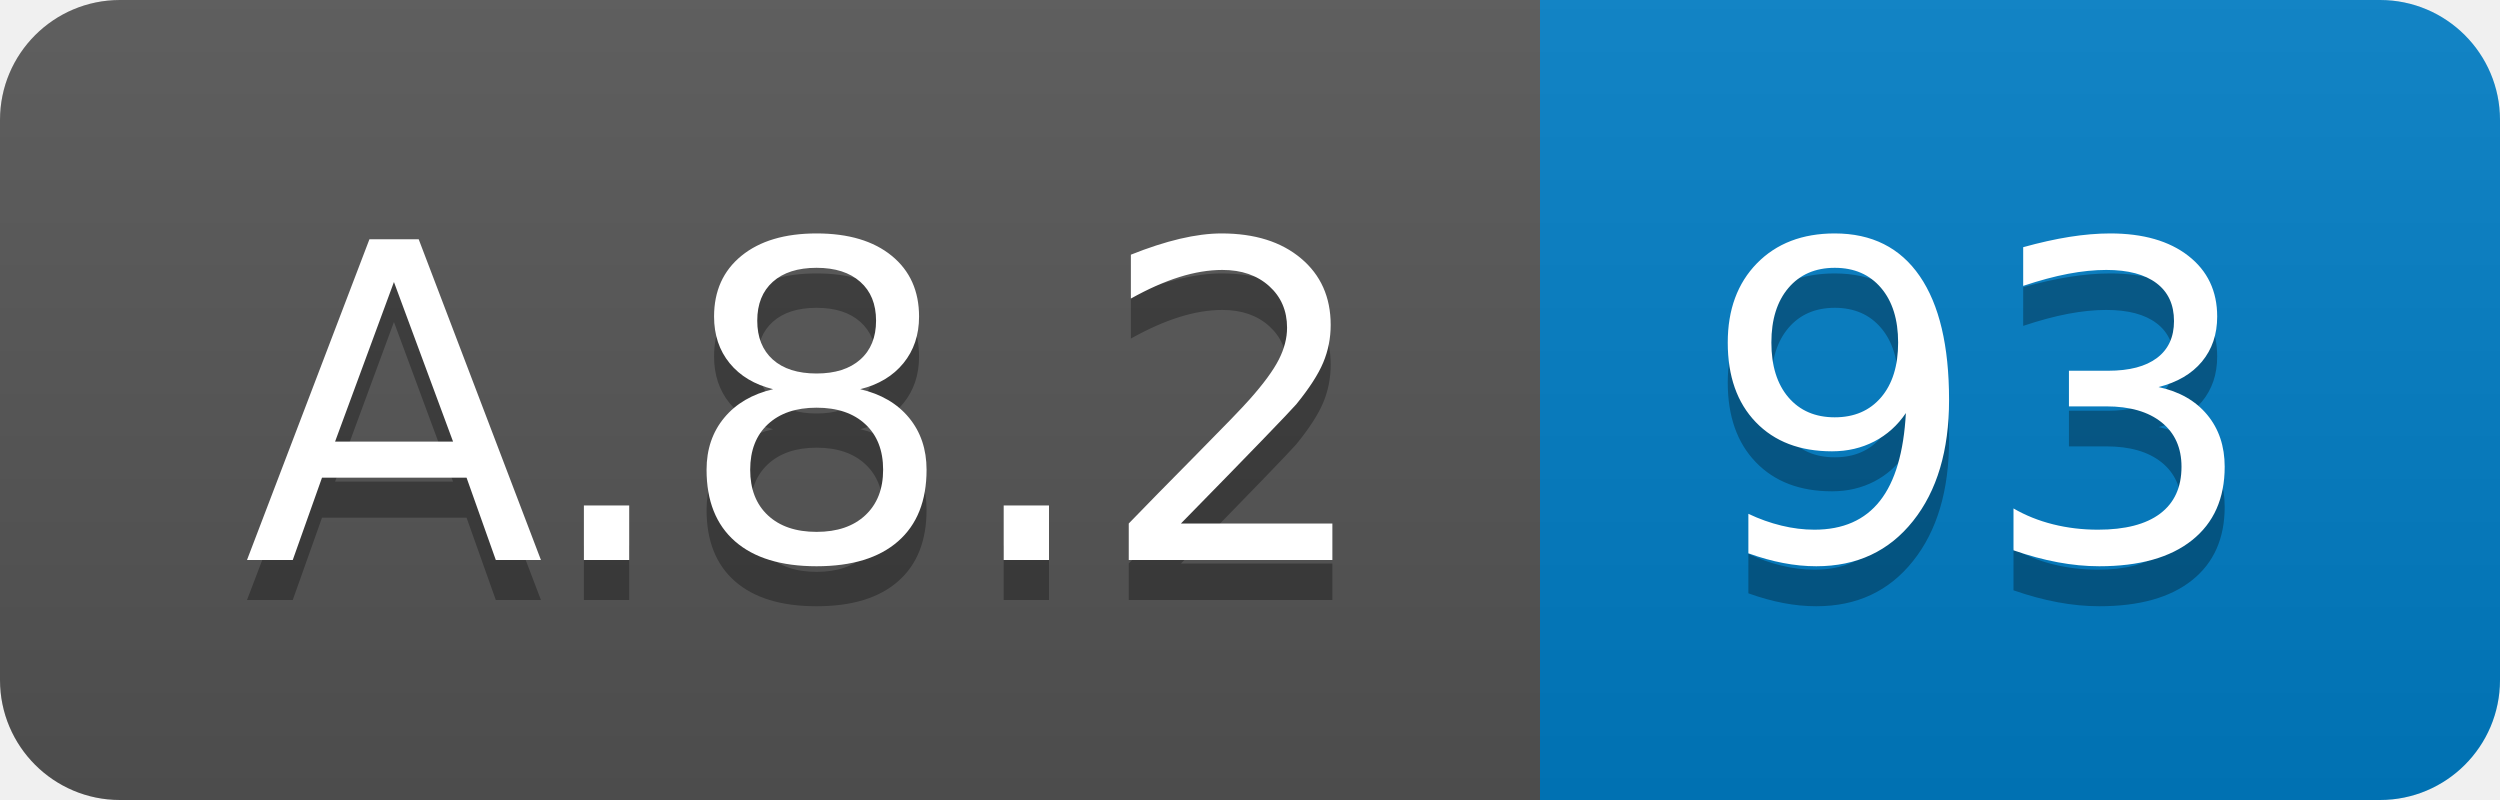
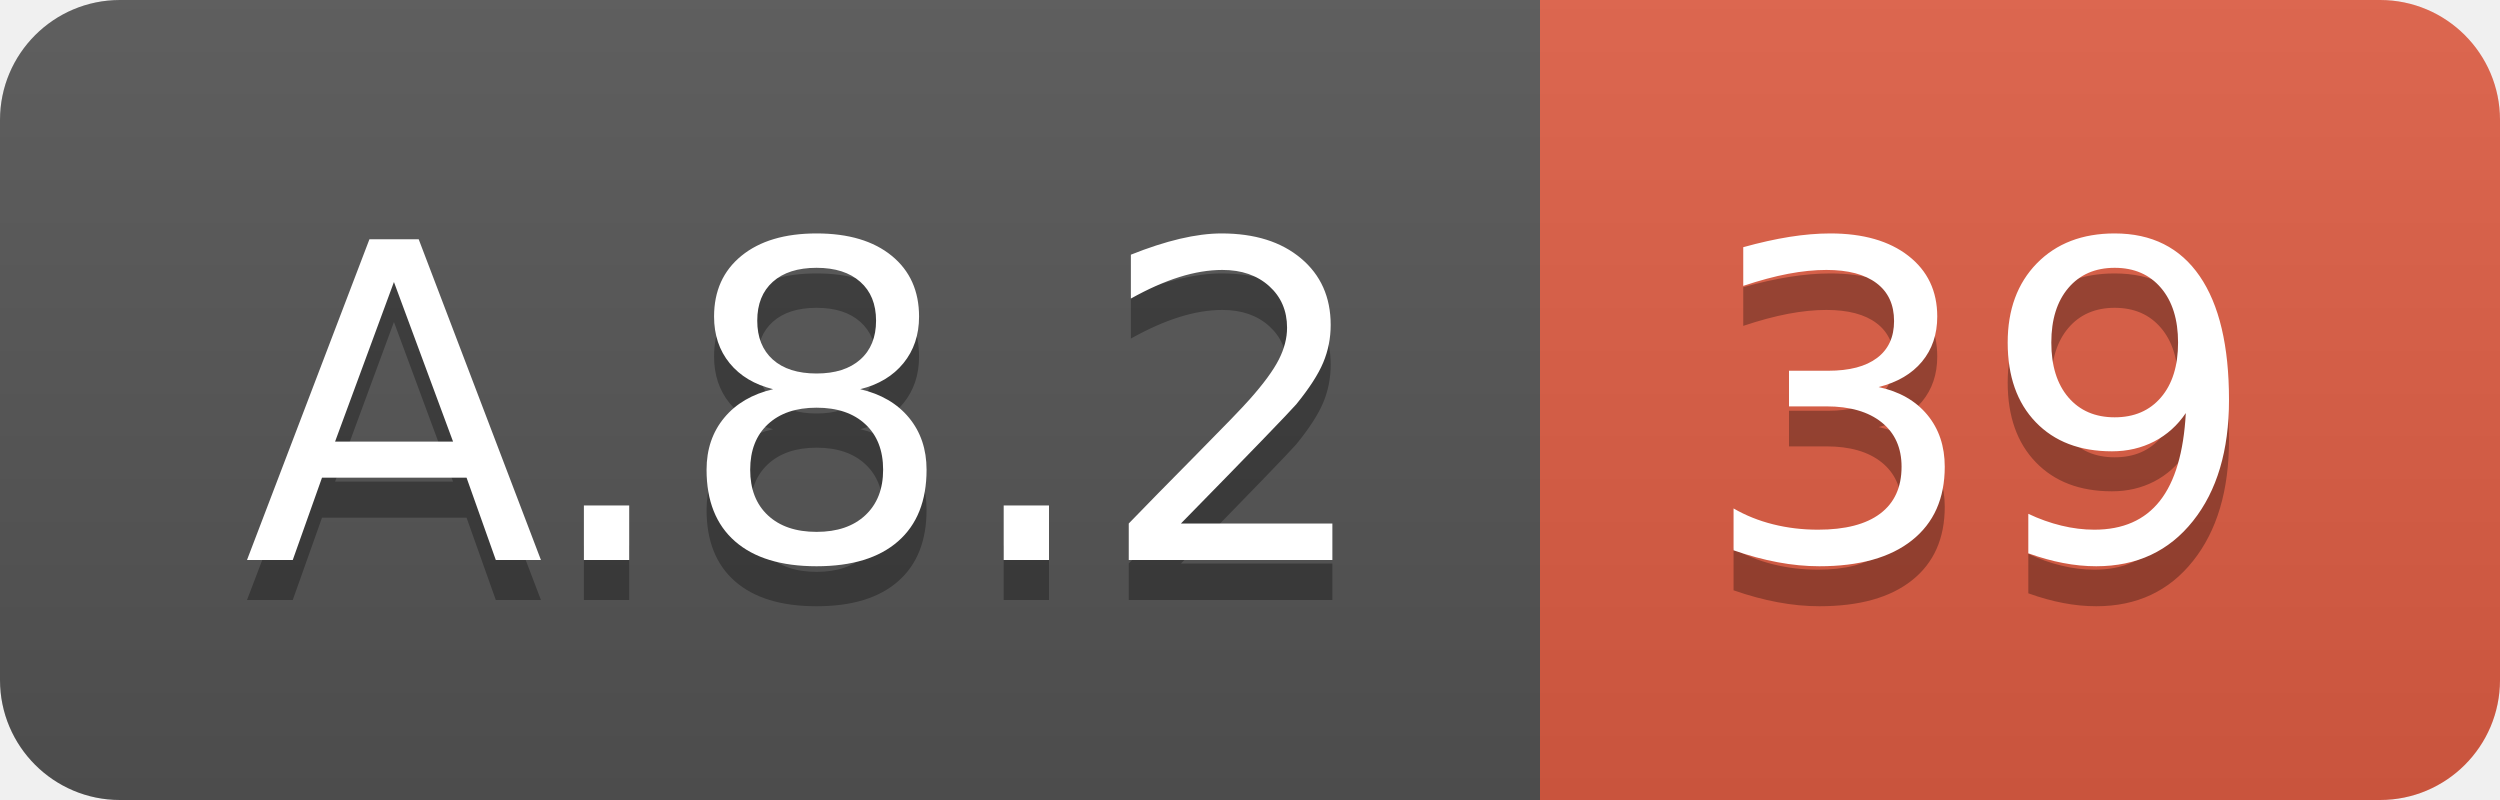
<svg xmlns="http://www.w3.org/2000/svg" width="62.5" height="20">
  <linearGradient id="smooth" x2="0" y2="100%">
    <stop offset="0" stop-color="#bbb" stop-opacity=".1" />
    <stop offset="1" stop-opacity=".1" />
  </linearGradient>
  <clipPath id="round">
    <rect width="62.5" height="20" rx="3" fill="#fff" />
  </clipPath>
  <g clip-path="url(#round)">
    <rect width="38.5" height="20" fill="#555" />
-     <rect x="38.5" width="24.0" height="20" fill="#007ec6" />
+     <rect x="38.5" width="24.0" height="20" fill="#e05d44" />
    <rect width="62.5" height="20" fill="url(#smooth)" />
  </g>
  <g fill="#fff" text-anchor="middle" font-family="DejaVu Sans,Verdana,Geneva,sans-serif" font-size="110">
    <text x="202.5" y="150" fill="#010101" fill-opacity=".3" transform="scale(0.1)" textLength="285.0" lengthAdjust="spacing">A.8.2</text>
    <text x="202.5" y="140" transform="scale(0.1)" textLength="285.0" lengthAdjust="spacing">A.8.2</text>
-     <text x="495.0" y="150" fill="#010101" fill-opacity=".3" transform="scale(0.1)" textLength="140.0" lengthAdjust="spacing">93</text>
-     <text x="495.0" y="140" transform="scale(0.1)" textLength="140.0" lengthAdjust="spacing">93</text>
+     <text x="495.0" y="150" fill="#010101" fill-opacity=".3" transform="scale(0.1)" textLength="140.0" lengthAdjust="spacing">39</text>
+     <text x="495.0" y="140" transform="scale(0.1)" textLength="140.0" lengthAdjust="spacing">39</text>
  </g>
</svg>
